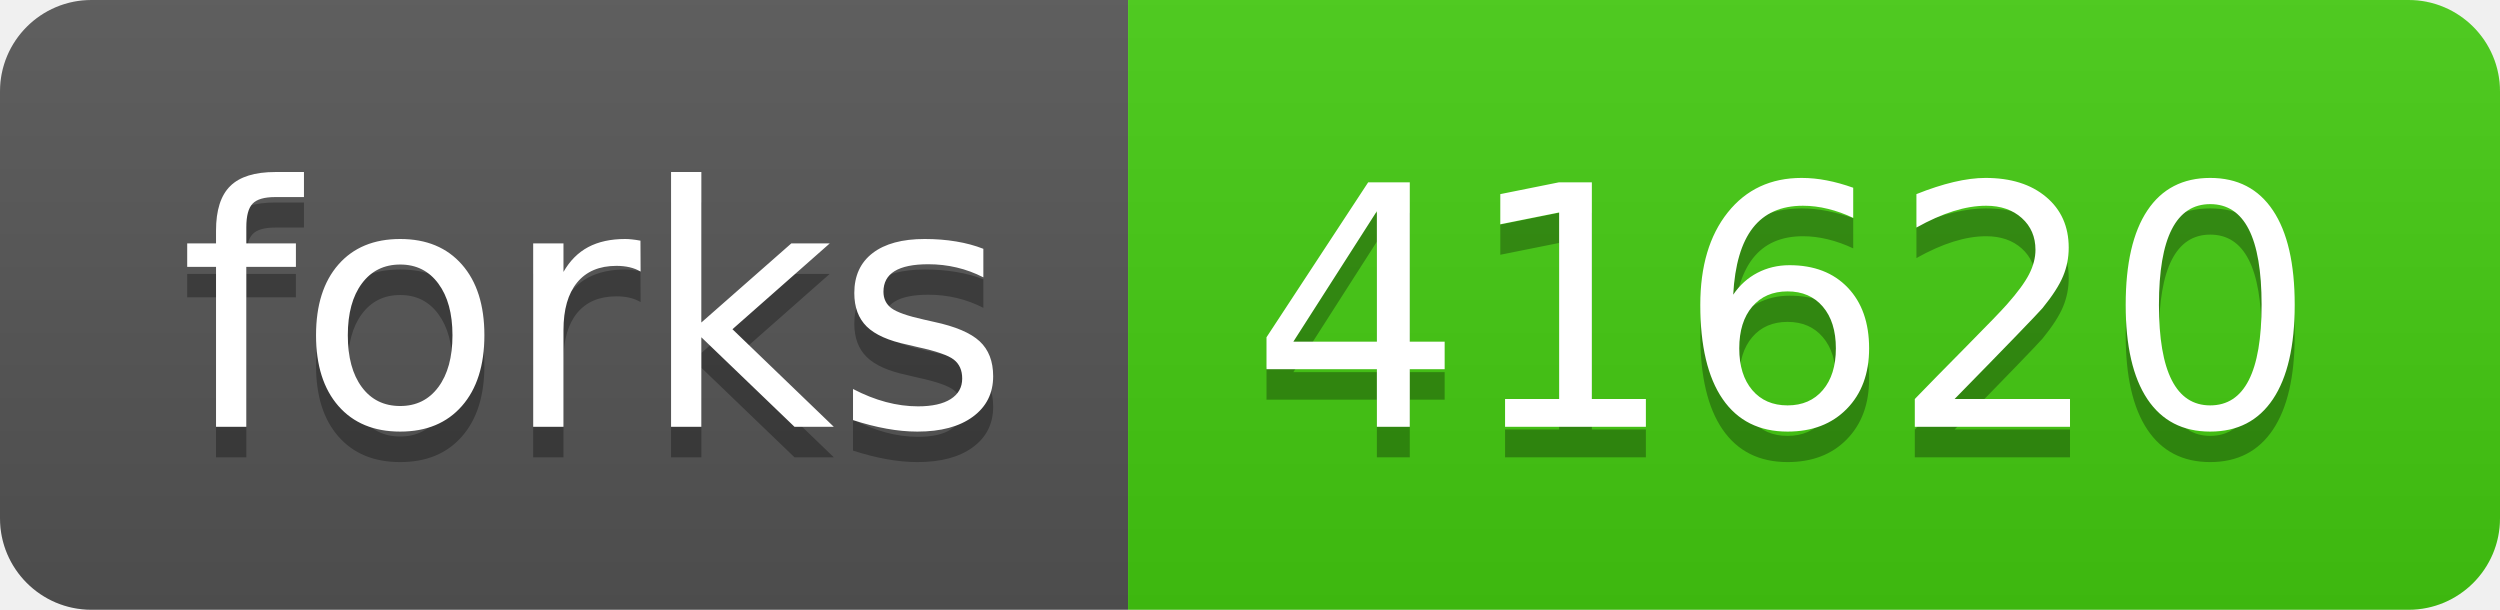
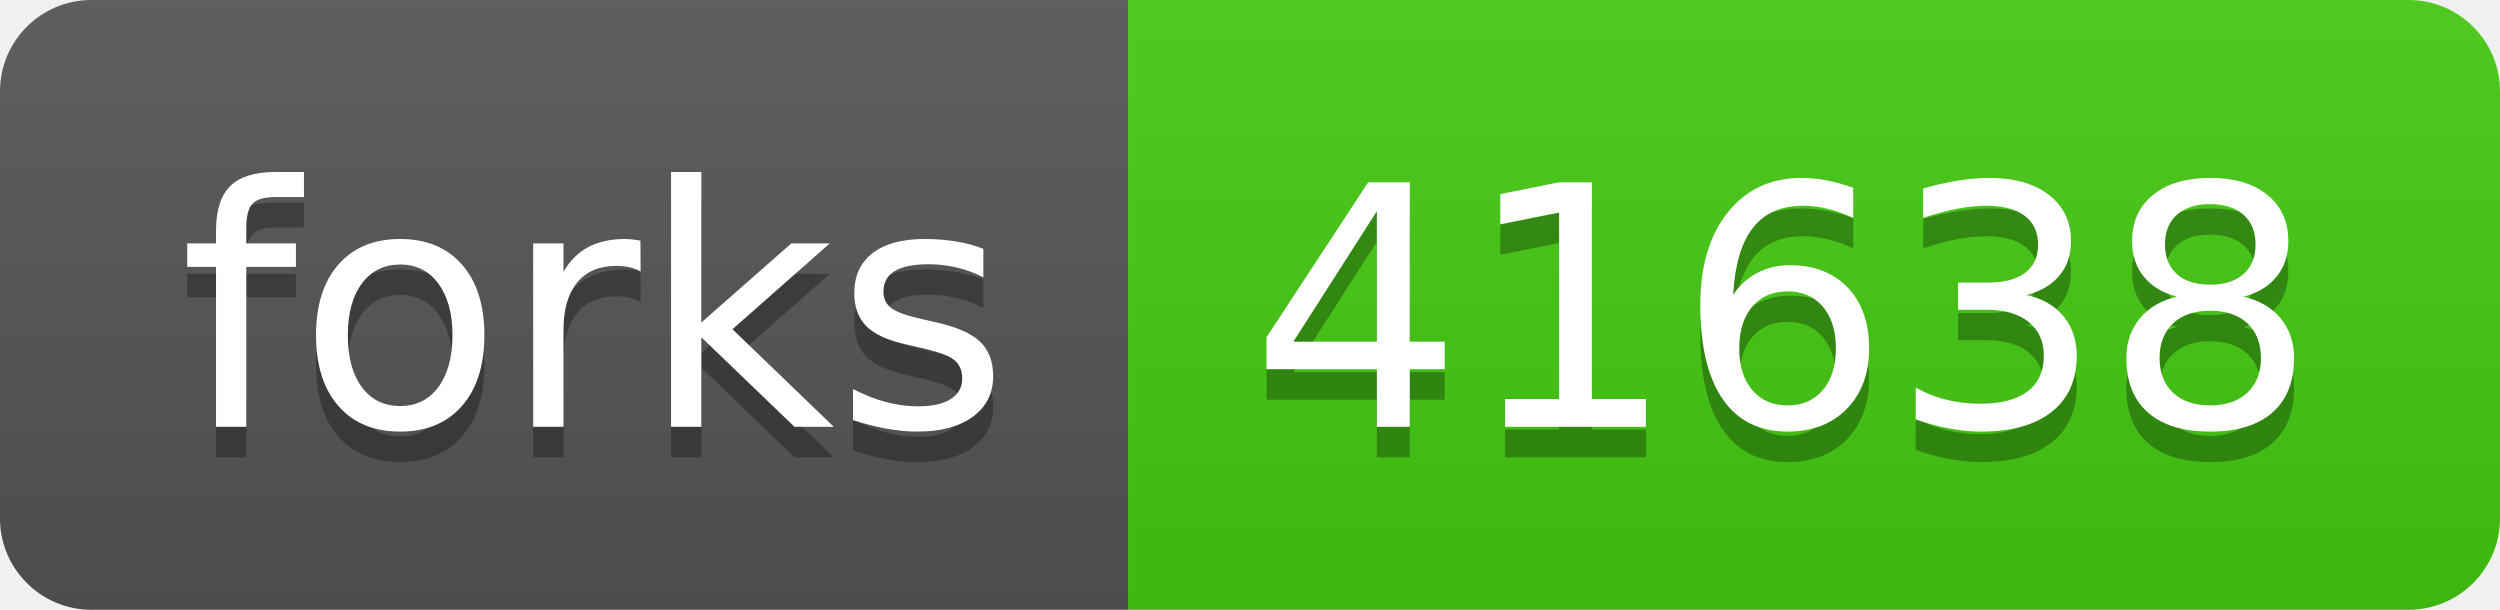
- <svg xmlns="http://www.w3.org/2000/svg" width="82" height="20" role="img" aria-label="forks: 41620">
+ <svg xmlns="http://www.w3.org/2000/svg" width="82" height="20" role="img" aria-label="forks: 41638">
  <linearGradient id="s" x2="0" y2="100%">
    <stop offset="0" stop-color="#bbb" stop-opacity=".1" />
    <stop offset="1" stop-opacity=".1" />
  </linearGradient>
  <clipPath id="r">
    <rect width="82" height="20" rx="3" fill="#fff" />
  </clipPath>
  <g clip-path="url(#r)">
    <rect width="37" height="20" fill="#555" />
    <rect x="37" width="45" height="20" fill="#4c1" />
    <rect width="82" height="20" fill="url(#s)" />
  </g>
  <g fill="#fff" text-anchor="middle" font-family="Verdana,Geneva,DejaVu Sans,sans-serif" text-rendering="geometricPrecision" font-size="110">
    <text aria-hidden="true" x="195" y="150" fill="#010101" fill-opacity=".3" transform="scale(.1)" textLength="270">forks</text>
    <text x="195" y="140" transform="scale(.1)" fill="#fff" textLength="270">forks</text>
-     <text aria-hidden="true" x="585" y="150" fill="#010101" fill-opacity=".3" transform="scale(.1)" textLength="350">41620</text>
-     <text x="585" y="140" transform="scale(.1)" fill="#fff" textLength="350">41620</text>
+     <text aria-hidden="true" x="585" y="150" fill="#010101" fill-opacity=".3" transform="scale(.1)" textLength="350">41638</text>
+     <text x="585" y="140" transform="scale(.1)" fill="#fff" textLength="350">41638</text>
  </g>
</svg>
